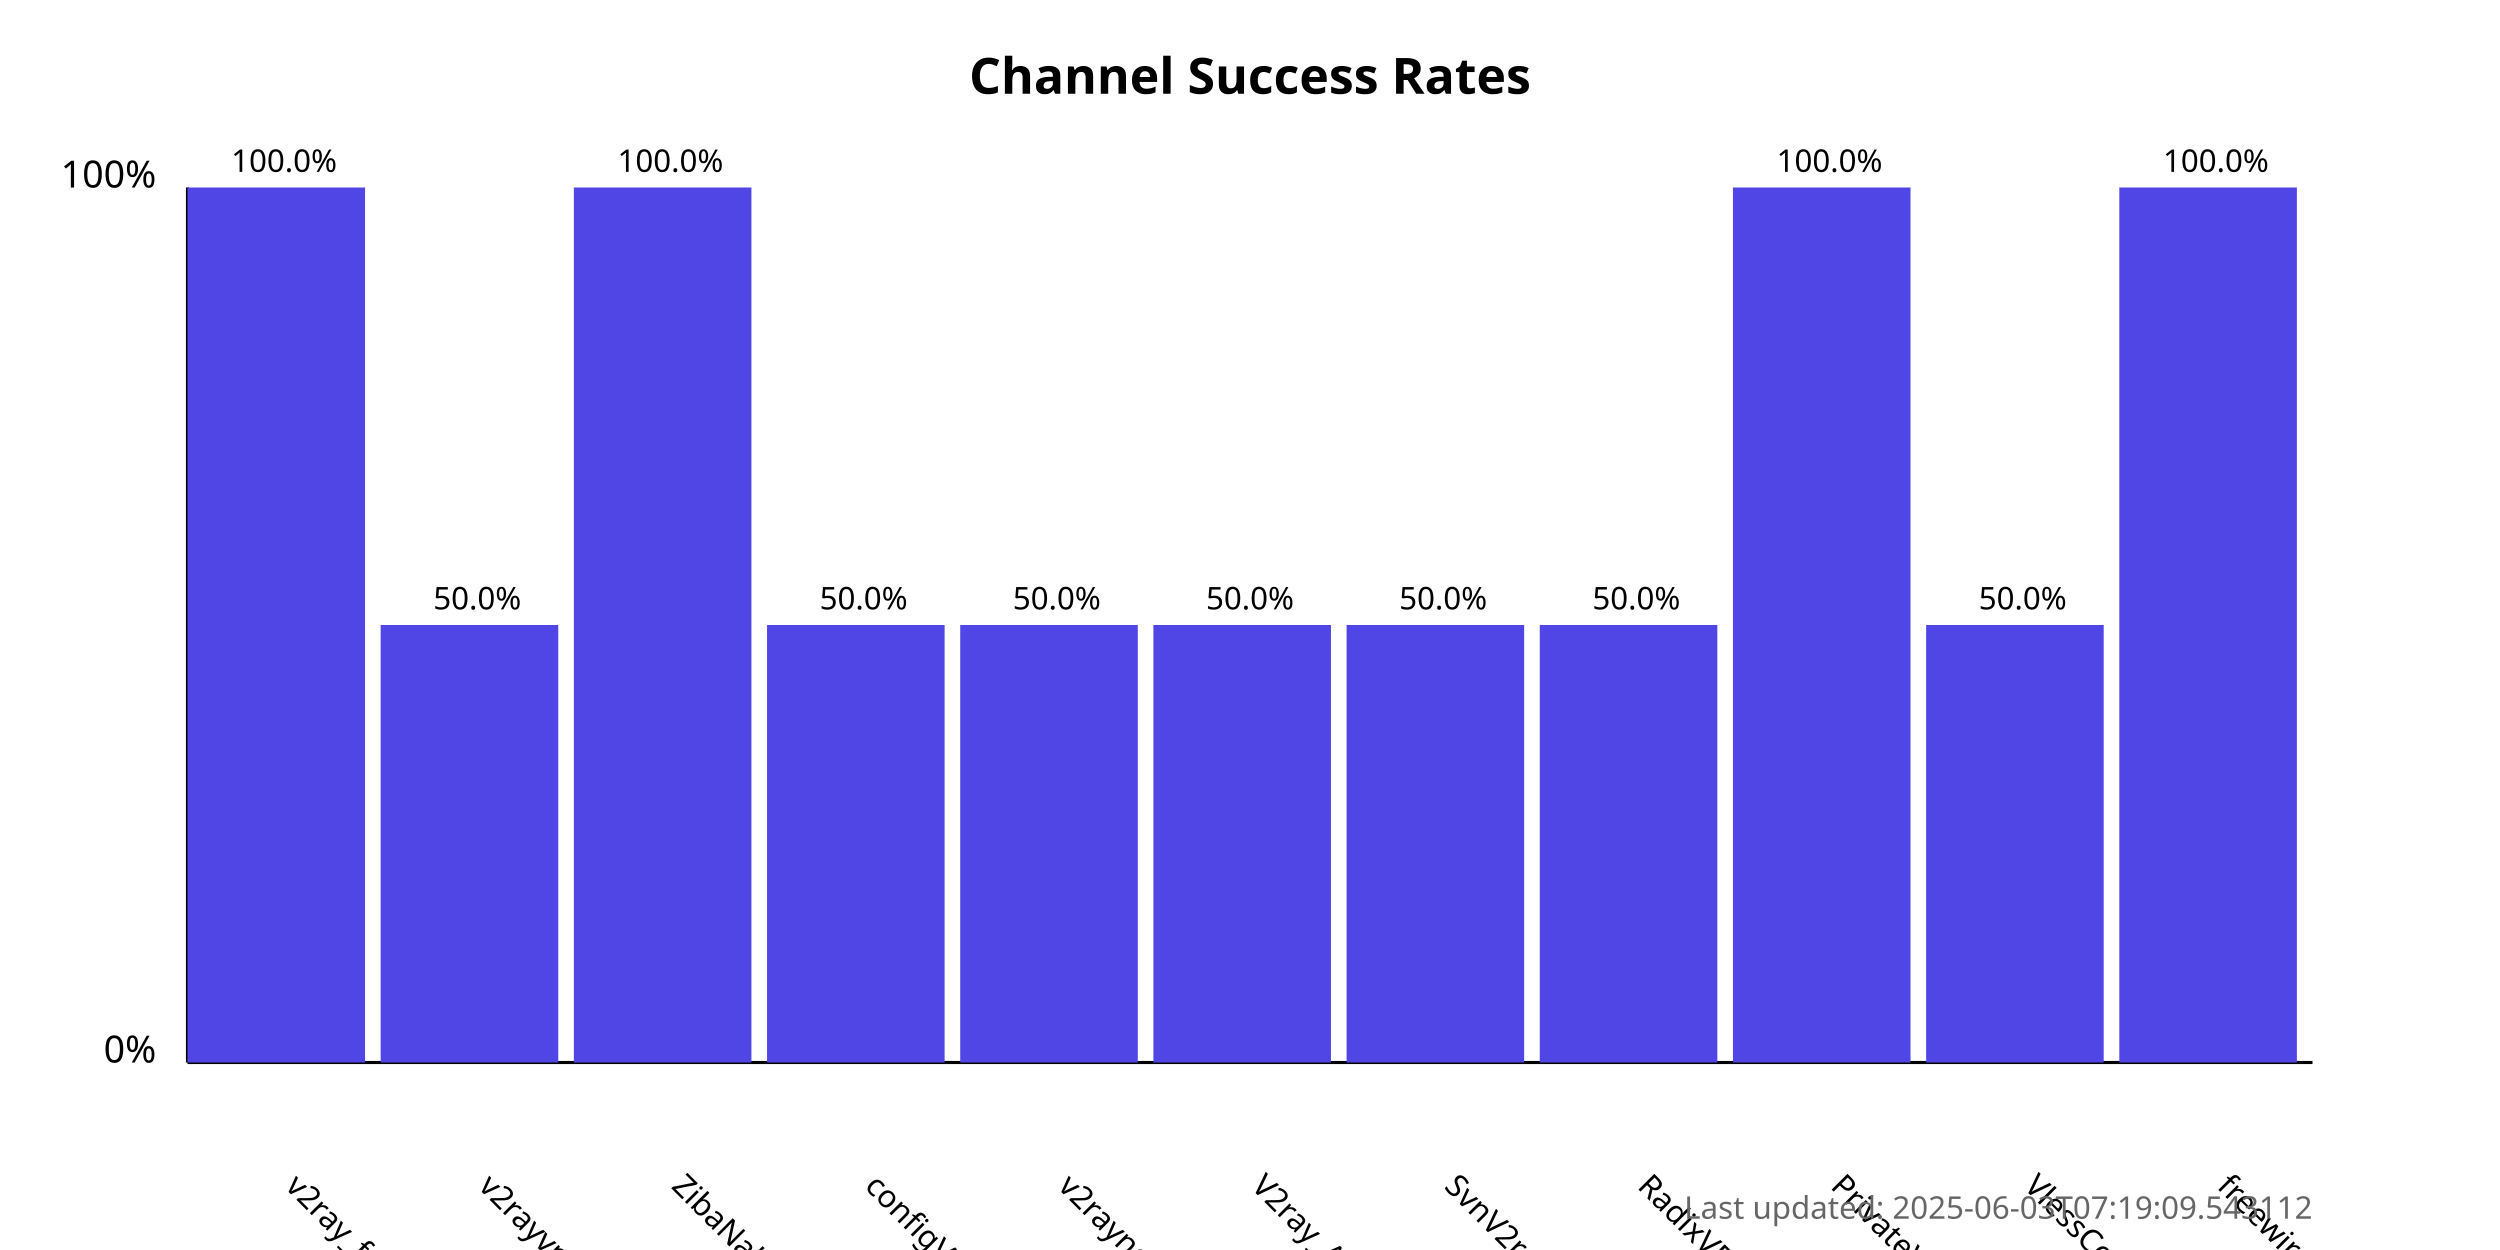
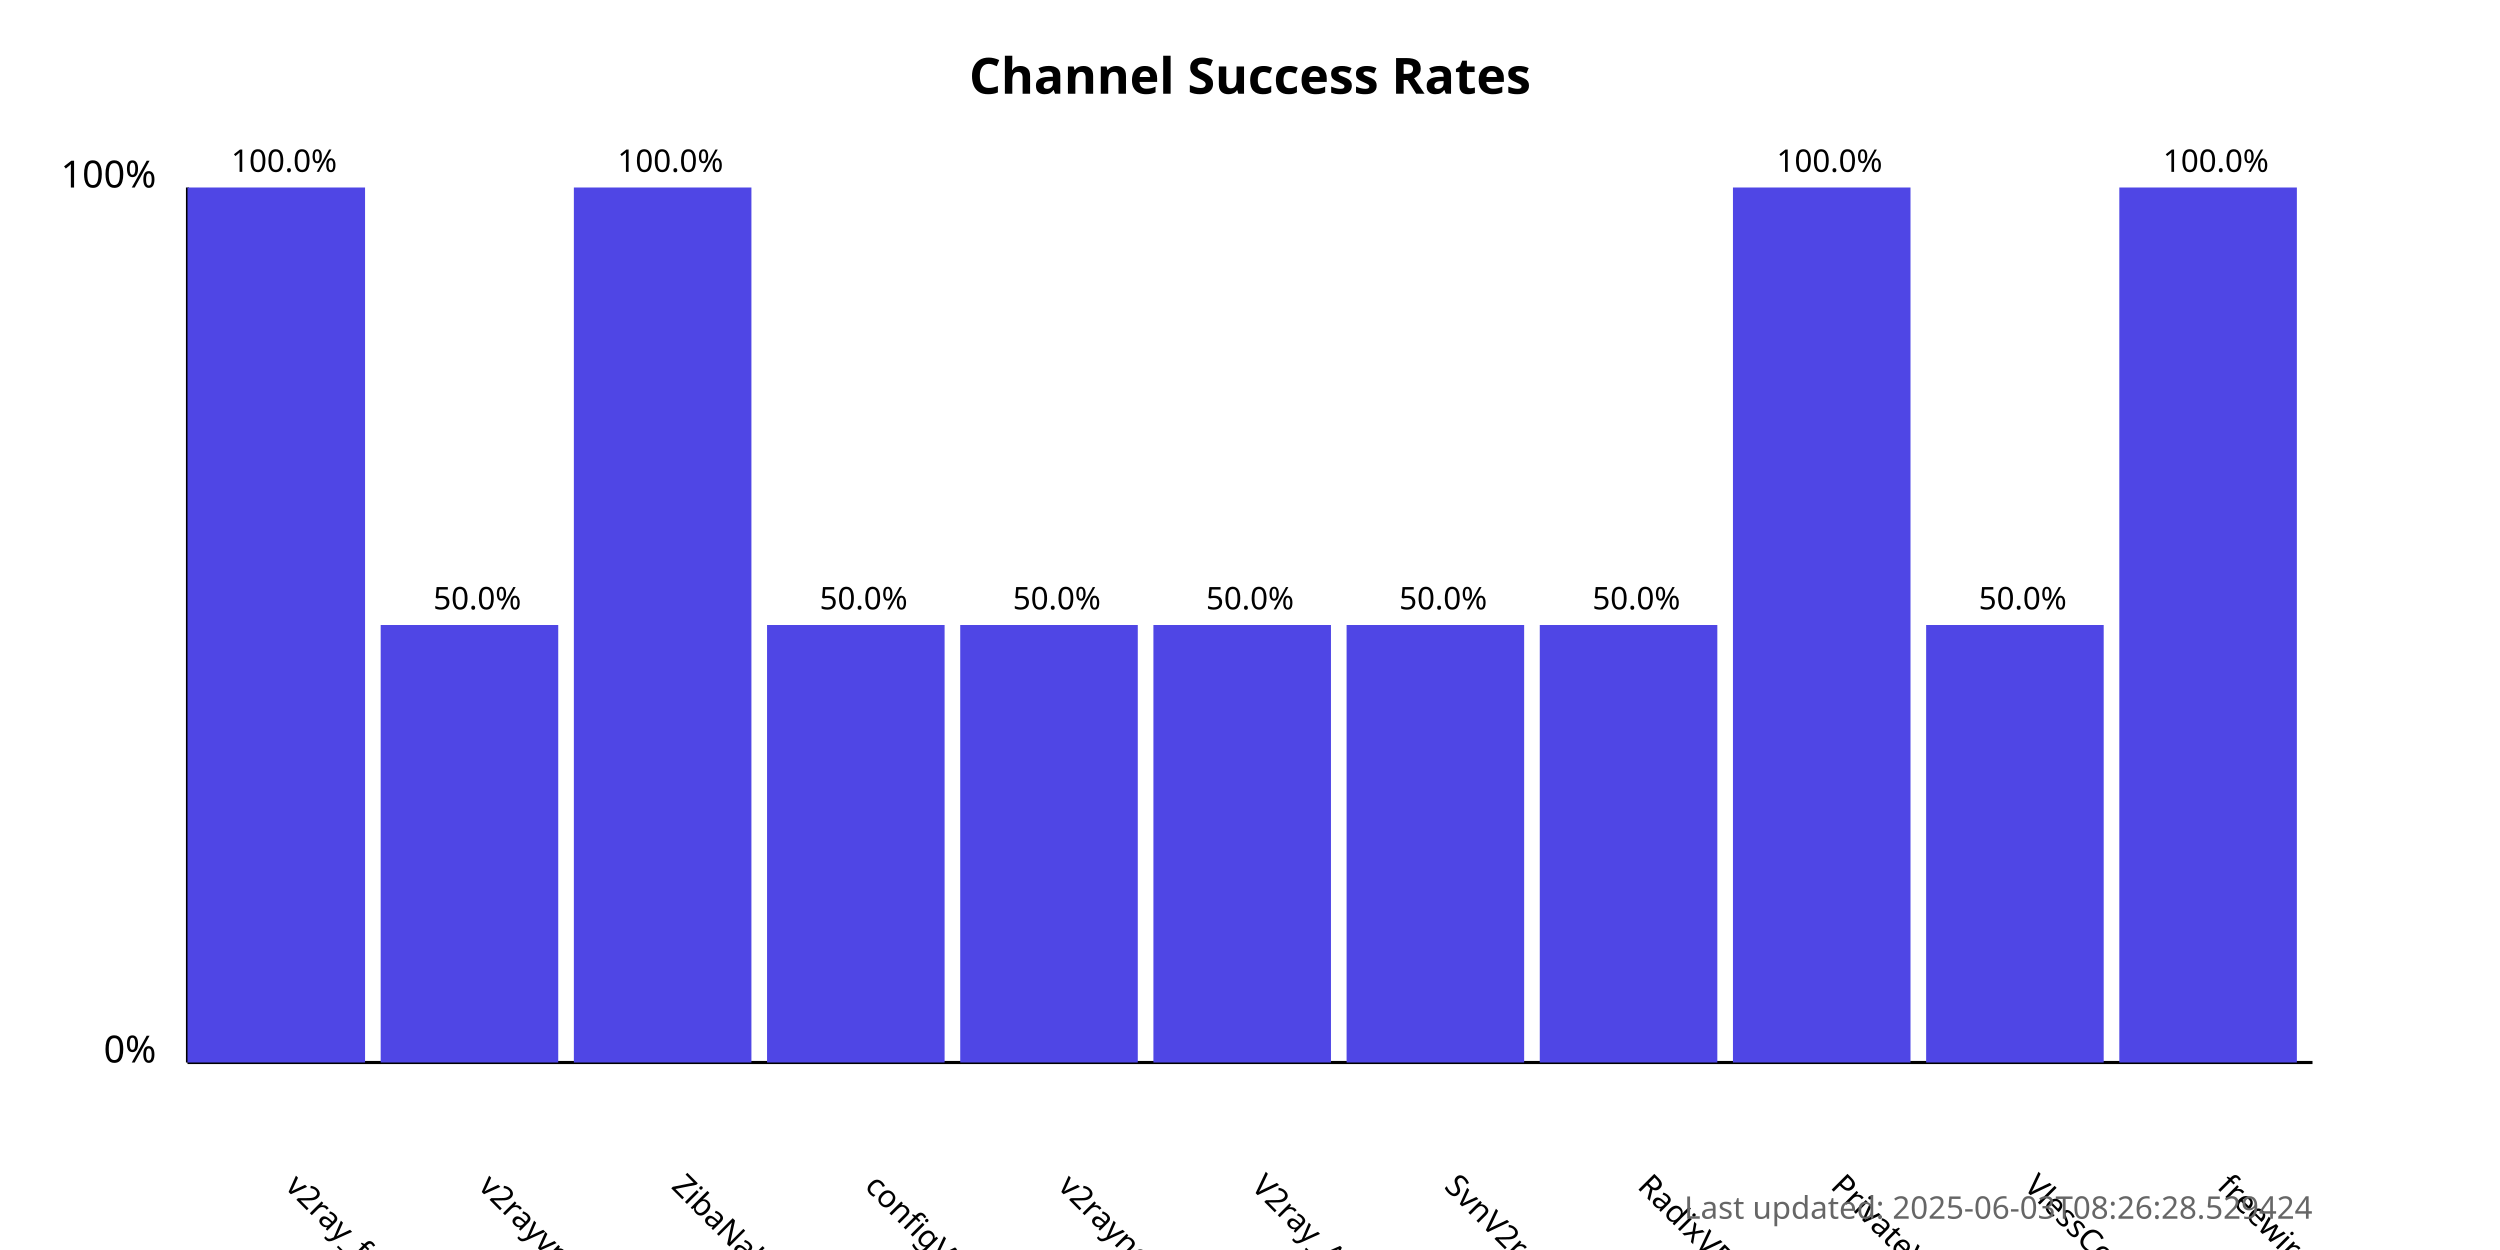
<svg xmlns="http://www.w3.org/2000/svg" width="800" height="400">
  <style>
            .chart-title { font: bold 16px sans-serif; }
            .axis-label { font: 12px sans-serif; }
            .tick-label { font: 10px sans-serif; }
            .bar { fill: #4f46e5; }
            .bar:hover { fill: #6366f1; }
            .timestamp { font: 10px sans-serif; fill: #666; }
        </style>
  <text x="400.0" y="30" text-anchor="middle" class="chart-title">
            Channel Success Rates
        </text>
  <line x1="60" y1="340" x2="60" y2="60" stroke="black" stroke-width="1" />
  <line x1="60" y1="340" x2="740" y2="340" stroke="black" stroke-width="1" />
  <text x="50" y="340" text-anchor="end" class="axis-label">0%</text>
  <text x="50" y="60" text-anchor="end" class="axis-label">100%</text>
  <g>
    <rect x="60" y="60.0" width="56.818" height="280.0" class="bar" />
    <text x="90.909" y="380" transform="rotate(45, 90.90909, 380)" text-anchor="start" class="tick-label">
                v2ray_free_conf
            </text>
    <text x="90.909" y="55.0" text-anchor="middle" class="tick-label">
                100.0%
            </text>
  </g>
  <g>
    <rect x="121.818" y="200.0" width="56.818" height="140.0" class="bar" />
    <text x="152.727" y="380" transform="rotate(45, 152.7273, 380)" text-anchor="start" class="tick-label">
                v2rayvpno
            </text>
    <text x="152.727" y="195.0" text-anchor="middle" class="tick-label">
                50.0%
            </text>
  </g>
  <g>
    <rect x="183.636" y="60.0" width="56.818" height="280.0" class="bar" />
    <text x="214.545" y="380" transform="rotate(45, 214.5455, 380)" text-anchor="start" class="tick-label">
                ZibaNabz
            </text>
    <text x="214.545" y="55.0" text-anchor="middle" class="tick-label">
                100.0%
            </text>
  </g>
  <g>
    <rect x="245.455" y="200.0" width="56.818" height="140.0" class="bar" />
    <text x="276.364" y="380" transform="rotate(45, 276.3636, 380)" text-anchor="start" class="tick-label">
                configV2rayForFree
            </text>
    <text x="276.364" y="195.0" text-anchor="middle" class="tick-label">
                50.0%
            </text>
  </g>
  <g>
    <rect x="307.273" y="200.0" width="56.818" height="140.0" class="bar" />
    <text x="338.182" y="380" transform="rotate(45, 338.1818, 380)" text-anchor="start" class="tick-label">
                v2rayngvpn
            </text>
    <text x="338.182" y="195.0" text-anchor="middle" class="tick-label">
                50.0%
            </text>
  </g>
  <g>
    <rect x="369.091" y="200.0" width="56.818" height="140.0" class="bar" />
    <text x="400.0" y="380" transform="rotate(45, 400.0, 380)" text-anchor="start" class="tick-label">
                V2ray_Alpha
            </text>
    <text x="400.0" y="195.0" text-anchor="middle" class="tick-label">
                50.0%
            </text>
  </g>
  <g>
    <rect x="430.909" y="200.0" width="56.818" height="140.0" class="bar" />
    <text x="461.818" y="380" transform="rotate(45, 461.8182, 380)" text-anchor="start" class="tick-label">
                SvnV2ray
            </text>
    <text x="461.818" y="195.0" text-anchor="middle" class="tick-label">
                50.0%
            </text>
  </g>
  <g>
    <rect x="492.727" y="200.0" width="56.818" height="140.0" class="bar" />
    <text x="523.636" y="380" transform="rotate(45, 523.6364, 380)" text-anchor="start" class="tick-label">
                RadixVPN
            </text>
    <text x="523.636" y="195.0" text-anchor="middle" class="tick-label">
                50.0%
            </text>
  </g>
  <g>
    <rect x="554.545" y="60.0" width="56.818" height="280.0" class="bar" />
    <text x="585.455" y="380" transform="rotate(45, 585.4545, 380)" text-anchor="start" class="tick-label">
                PrivateVPNs
            </text>
    <text x="585.455" y="55.0" text-anchor="middle" class="tick-label">
                100.0%
            </text>
  </g>
  <g>
    <rect x="616.364" y="200.0" width="56.818" height="140.0" class="bar" />
    <text x="647.273" y="380" transform="rotate(45, 647.2727, 380)" text-anchor="start" class="tick-label">
                VlessConfig
            </text>
    <text x="647.273" y="195.0" text-anchor="middle" class="tick-label">
                50.0%
            </text>
  </g>
  <g>
    <rect x="678.182" y="60.0" width="56.818" height="280.0" class="bar" />
    <text x="709.091" y="380" transform="rotate(45, 709.0909, 380)" text-anchor="start" class="tick-label">
                freewireguard
            </text>
    <text x="709.091" y="55.0" text-anchor="middle" class="tick-label">
                100.0%
            </text>
  </g>
  <text x="740" y="390" text-anchor="end" class="timestamp">
-             Last updated: 2025-06-03T07:19:09.543112
+             Last updated: 2025-06-03T08:26:28.529424
        </text>
</svg>
